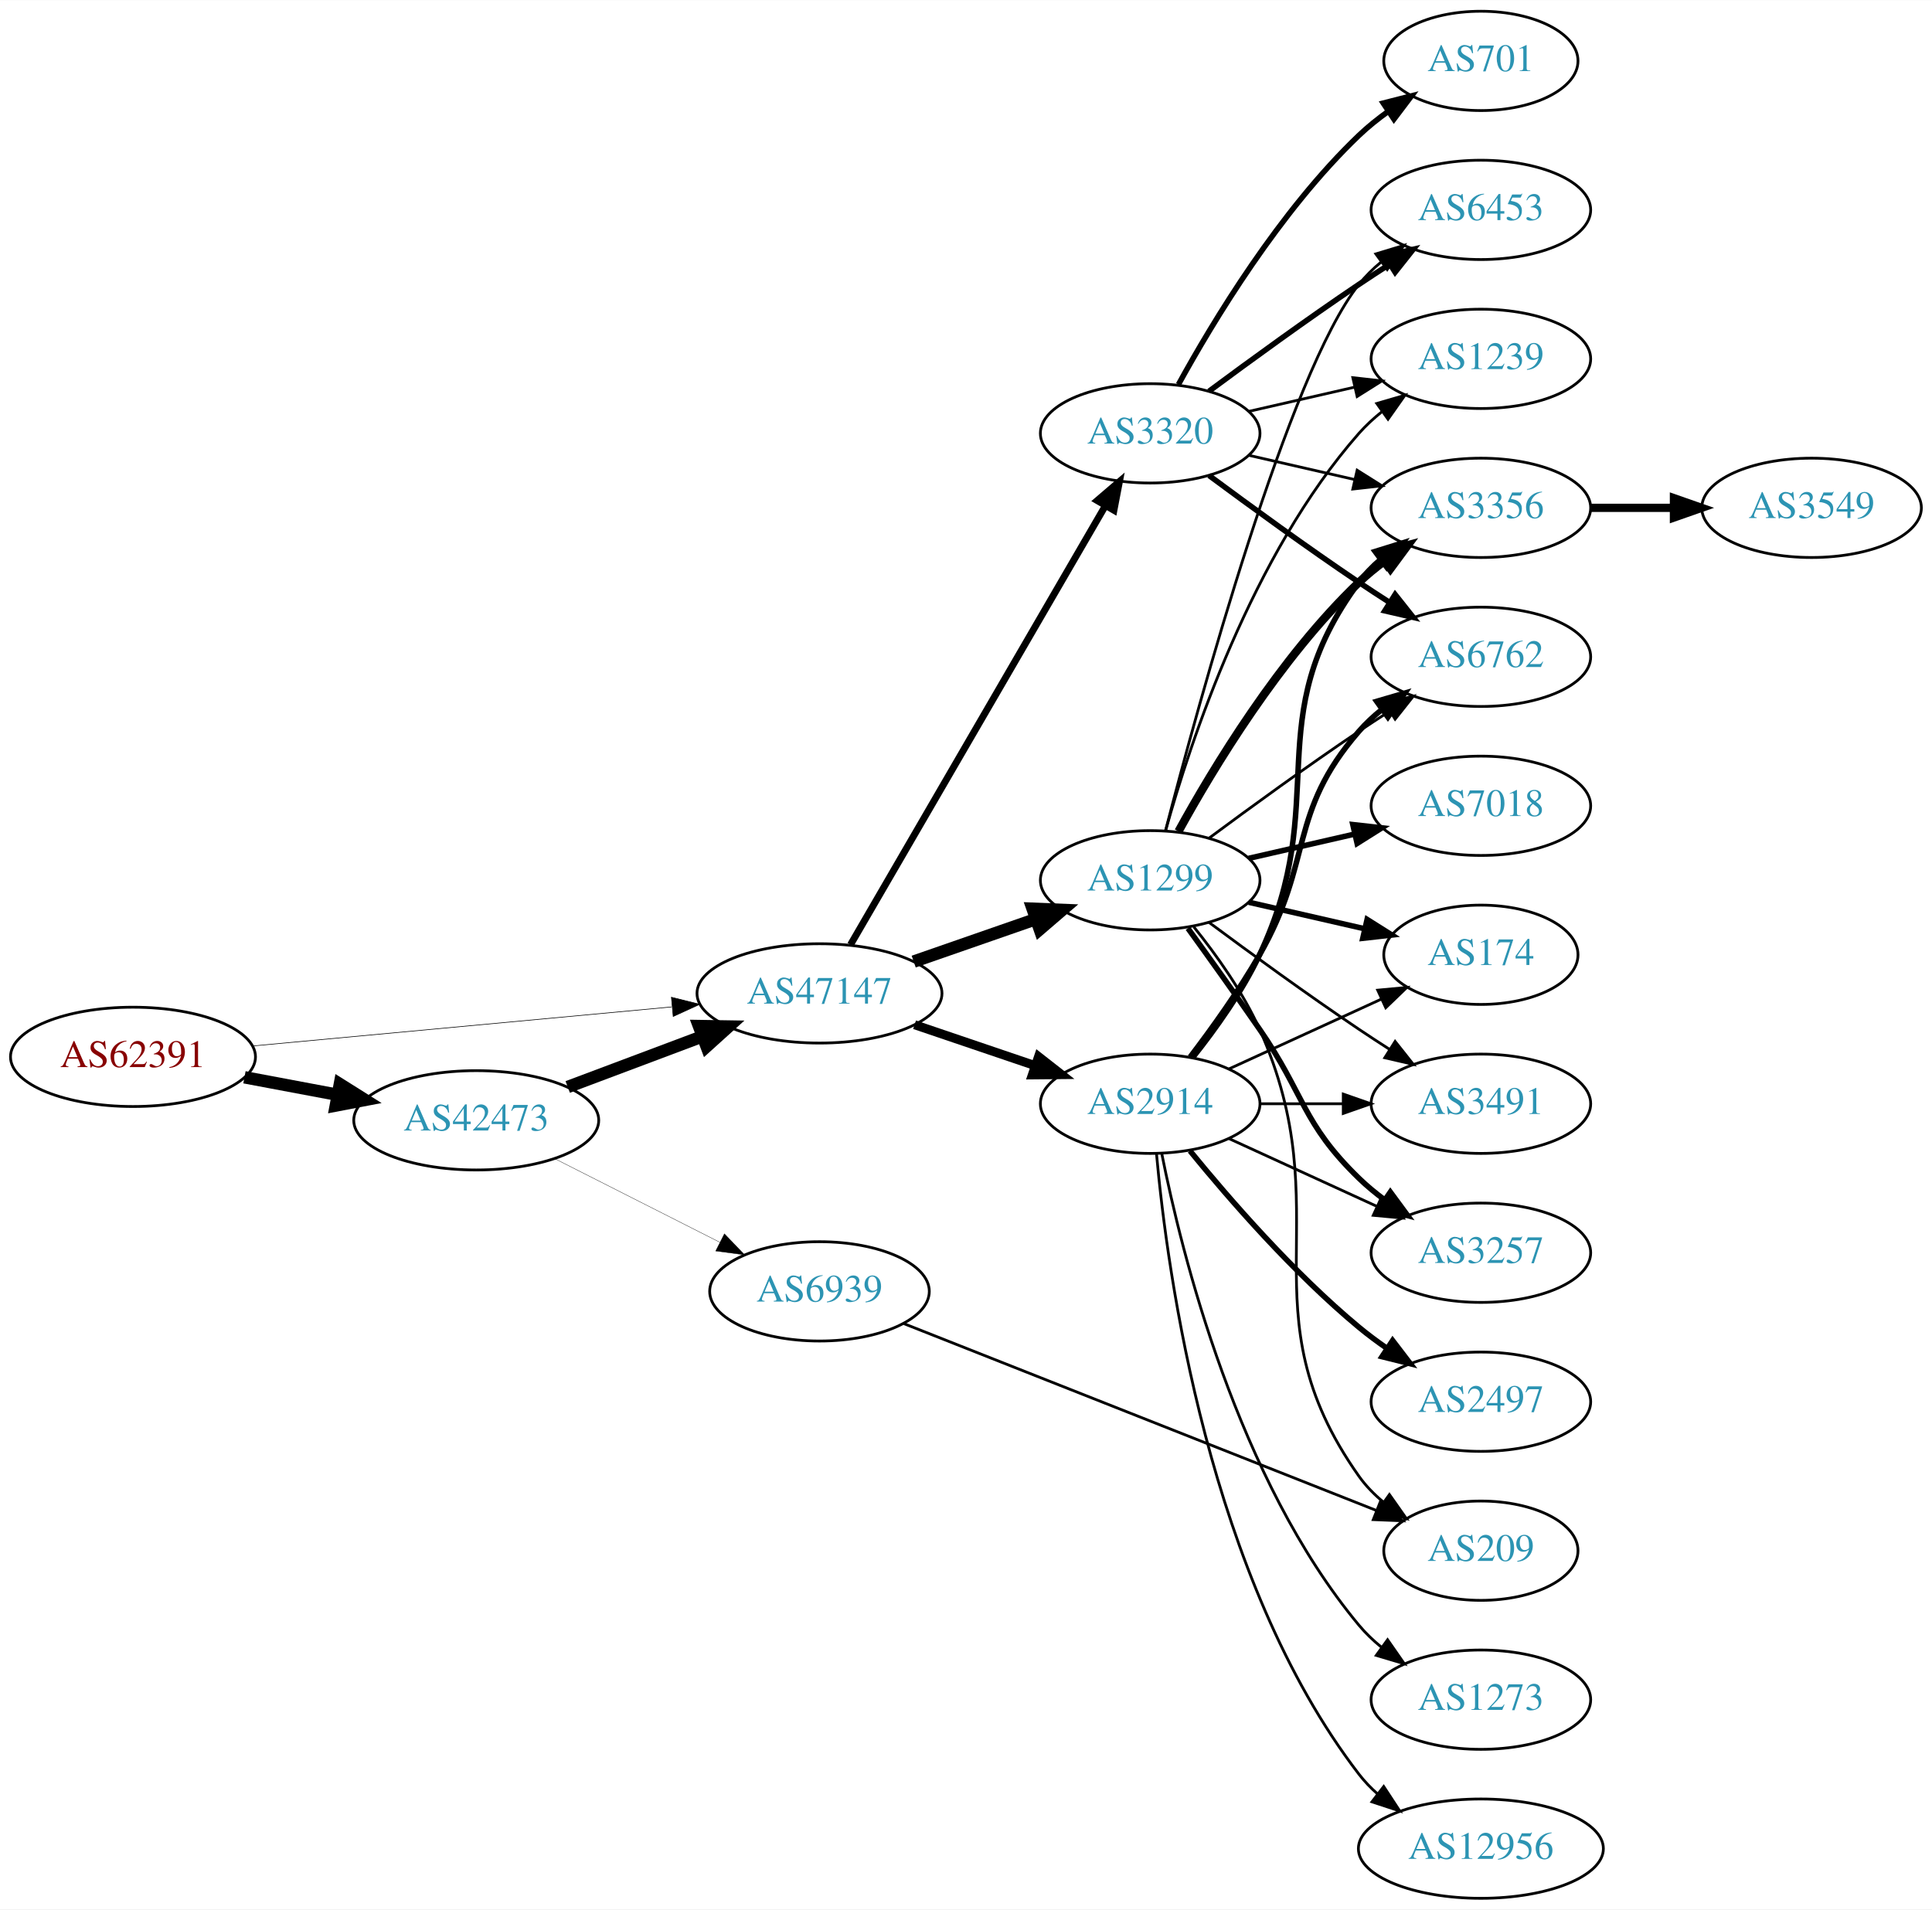
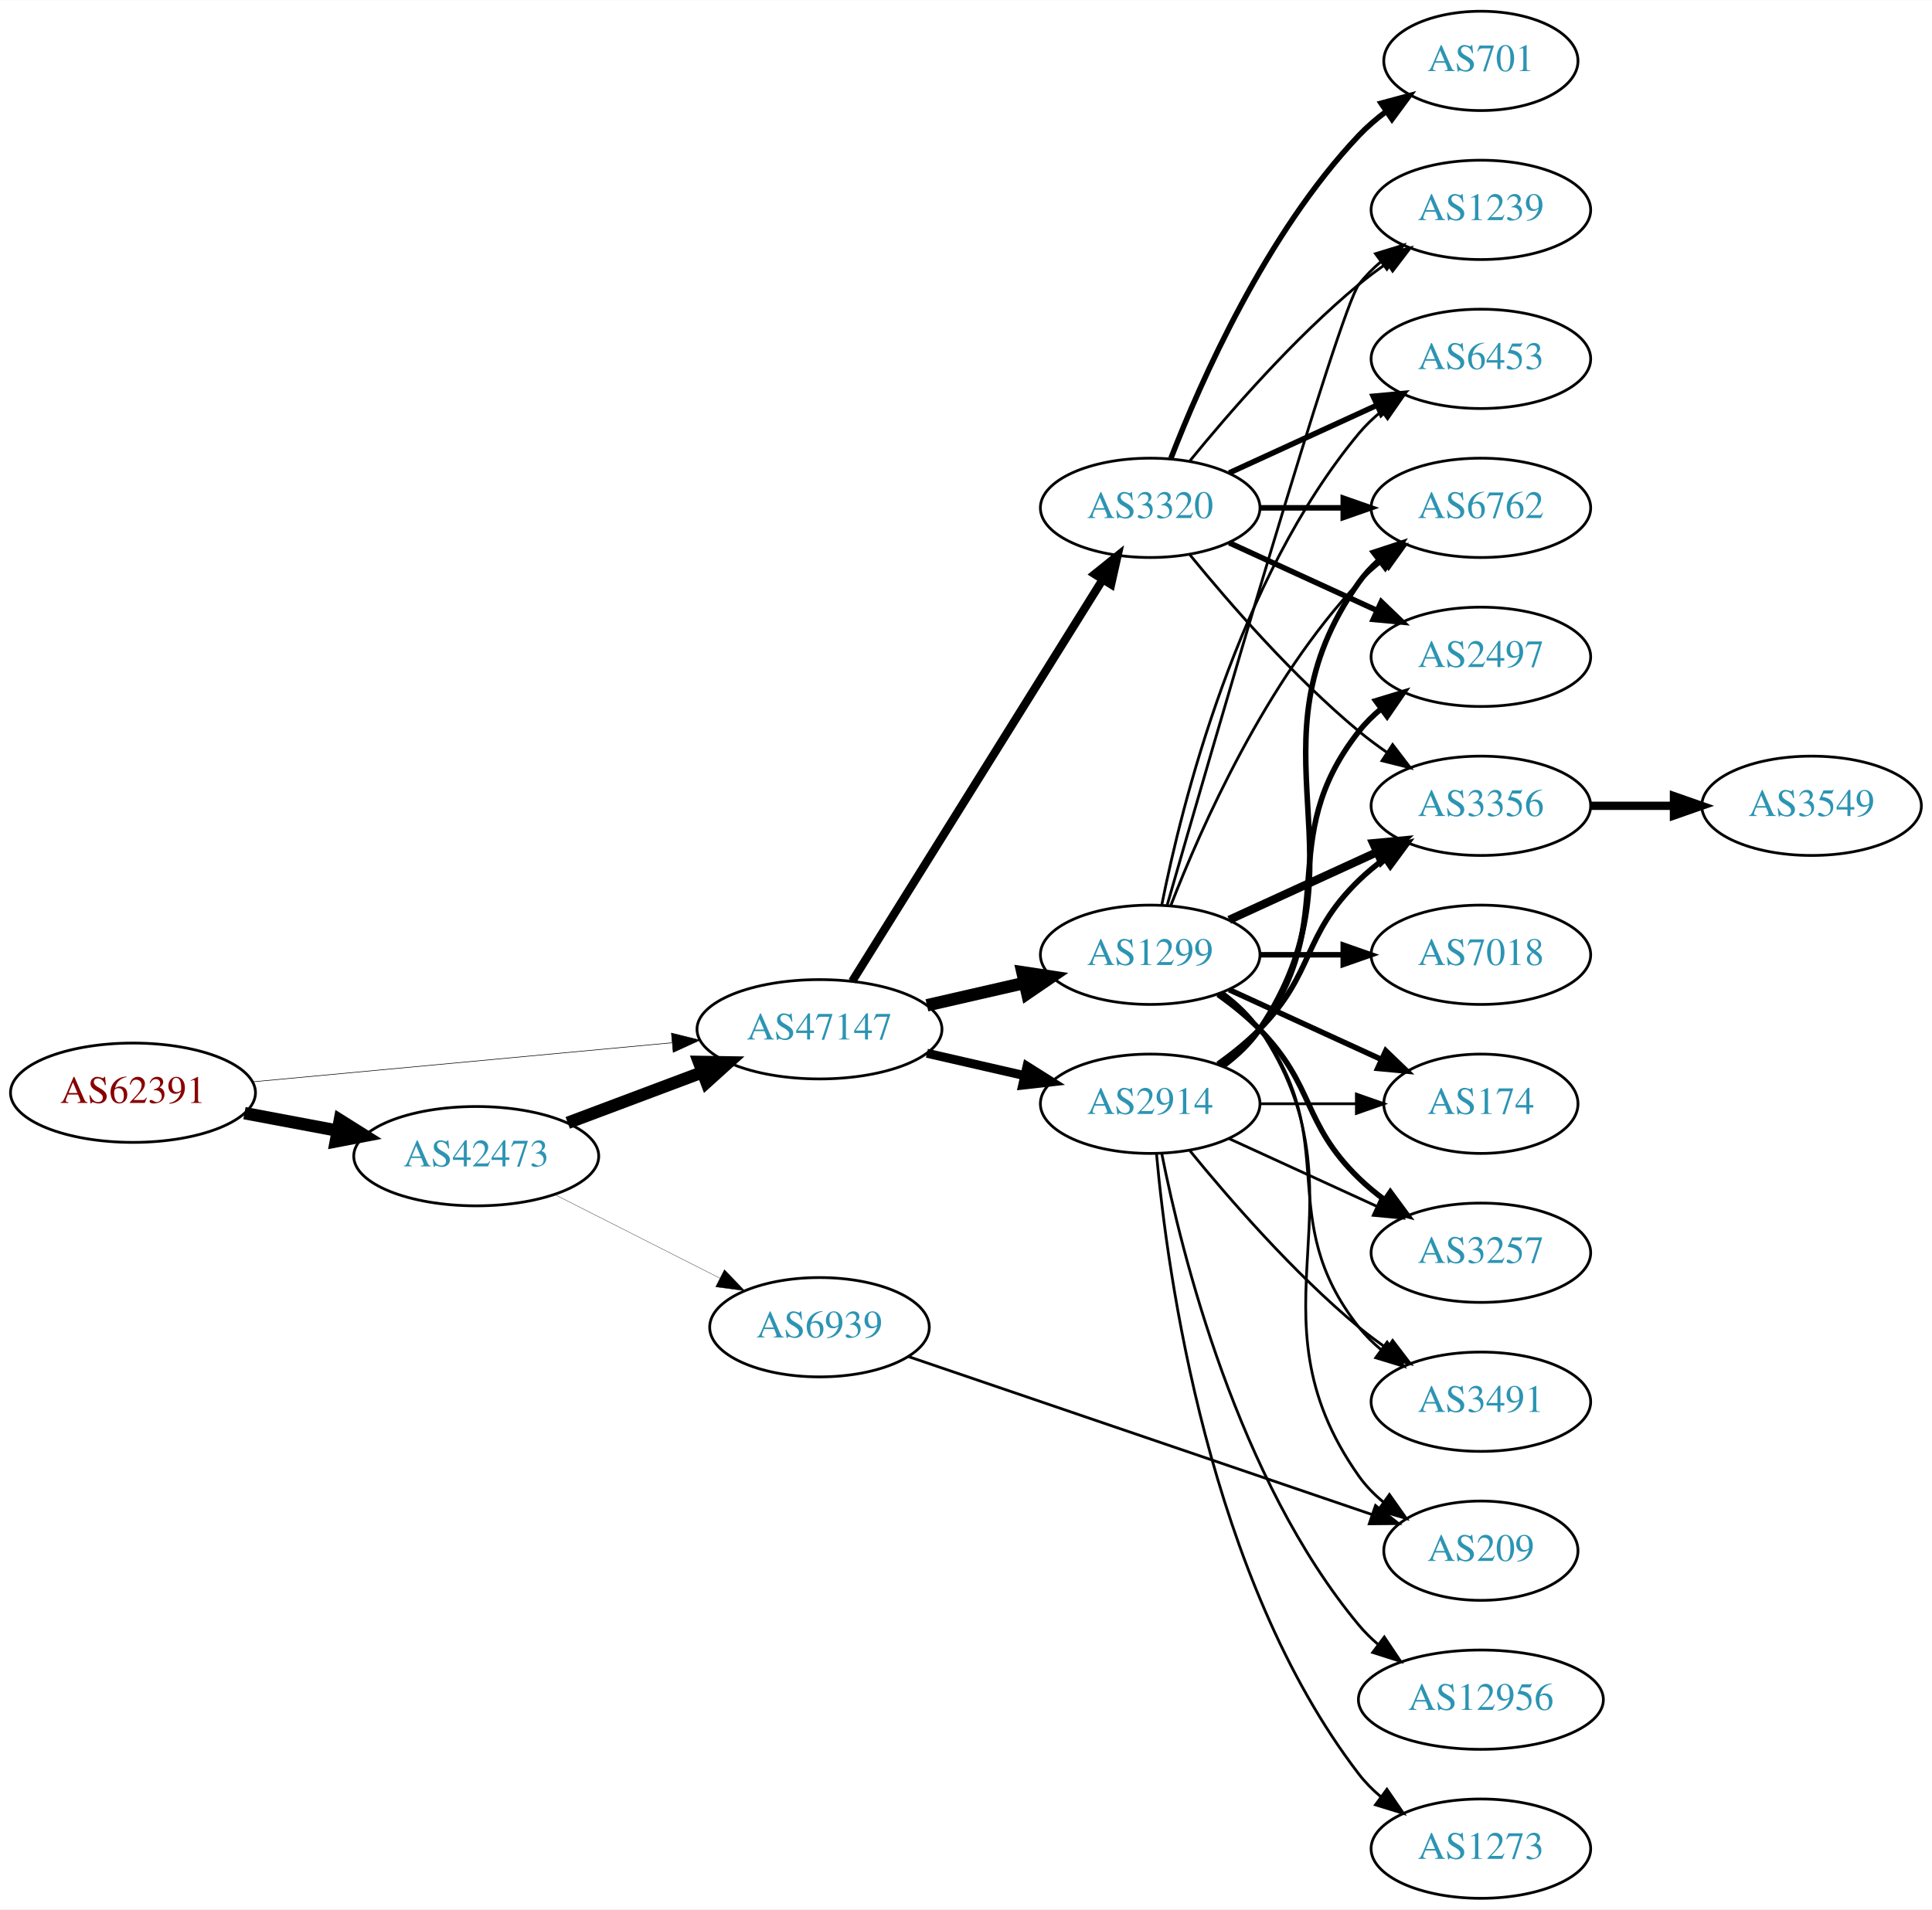
<svg xmlns="http://www.w3.org/2000/svg" xmlns:xlink="http://www.w3.org/1999/xlink" width="700pt" height="692pt" viewBox="0.00 0.00 700.15 692.00">
  <g id="graph0" class="graph" transform="scale(1 1) rotate(0) translate(4 688)">
    <polygon fill="white" stroke="none" points="-4,4 -4,-688 696.155,-688 696.155,4 -4,4" />
    <g id="node1" class="node">
      <g id="a_node1">
        <a xlink:href="/asn/62391" xlink:title="AS62391 ~ Comm-IT EDV DienstleistungsgmbH [AT]">
-           <ellipse fill="#ffffff" stroke="black" cx="44.196" cy="-305" rx="44.393" ry="18" />
-           <text text-anchor="middle" x="44.196" y="-301.3" font-family="Times,serif" font-size="14.00" fill="#880000">AS62391</text>
+           <ellipse fill="#ffffff" stroke="black" cx="44.196" cy="-292" rx="44.393" ry="18" />
+           <text text-anchor="middle" x="44.196" y="-288.3" font-family="Times,serif" font-size="14.00" fill="#880000">AS62391</text>
        </a>
      </g>
    </g>
    <g id="node2" class="node">
      <g id="a_node2">
        <a xlink:href="/asn/42473" xlink:title="AS42473 ~ ANEXIA Internetdienstleistungs GmbH [AT]">
-           <ellipse fill="#ffffff" stroke="black" cx="168.588" cy="-282" rx="44.393" ry="18" />
-           <text text-anchor="middle" x="168.588" y="-278.3" font-family="Times,serif" font-size="14.00" fill="#2c94b3">AS42473</text>
+           <ellipse fill="#ffffff" stroke="black" cx="168.588" cy="-269" rx="44.393" ry="18" />
+           <text text-anchor="middle" x="168.588" y="-265.3" font-family="Times,serif" font-size="14.00" fill="#2c94b3">AS42473</text>
        </a>
      </g>
    </g>
    <g id="edge1" class="edge">
-       <path fill="none" stroke="black" stroke-width="4.5" d="M84.595,-297.596C95.296,-295.585 107.019,-293.382 118.196,-291.282" />
-       <polygon fill="black" stroke="black" stroke-width="4.5" points="119.162,-295.107 128.263,-289.39 117.707,-287.367 119.162,-295.107" />
+       <path fill="none" stroke="black" stroke-width="4.5" d="M84.595,-284.596C95.296,-282.585 107.019,-280.382 118.196,-278.282" />
+       <polygon fill="black" stroke="black" stroke-width="4.5" points="119.162,-282.107 128.263,-276.39 117.707,-274.367 119.162,-282.107" />
    </g>
    <g id="node3" class="node">
      <g id="a_node3">
        <a xlink:href="/asn/47147" xlink:title="AS47147 ~ ANEXIA Internetdienstleistungs GmbH [AT]">
-           <ellipse fill="#ffffff" stroke="black" cx="292.98" cy="-328" rx="44.393" ry="18" />
-           <text text-anchor="middle" x="292.98" y="-324.3" font-family="Times,serif" font-size="14.00" fill="#2c94b3">AS47147</text>
+           <ellipse fill="#ffffff" stroke="black" cx="292.98" cy="-315" rx="44.393" ry="18" />
+           <text text-anchor="middle" x="292.98" y="-311.3" font-family="Times,serif" font-size="14.00" fill="#2c94b3">AS47147</text>
        </a>
      </g>
    </g>
    <g id="edge2" class="edge">
-       <path fill="none" stroke="black" stroke-width="0.225" d="M87.339,-308.928C129.358,-312.844 194.005,-318.869 239.368,-323.097" />
-       <polygon fill="black" stroke="black" stroke-width="0.225" points="239.316,-326.607 249.598,-324.05 239.966,-319.637 239.316,-326.607" />
+       <path fill="none" stroke="black" stroke-width="0.214" d="M87.339,-295.928C129.358,-299.844 194.005,-305.869 239.368,-310.097" />
+       <polygon fill="black" stroke="black" stroke-width="0.214" points="239.316,-313.607 249.598,-311.05 239.966,-306.637 239.316,-313.607" />
    </g>
    <g id="edge3" class="edge">
-       <path fill="none" stroke="black" stroke-width="4.5" d="M201.745,-294.086C216.643,-299.685 234.53,-306.408 250.435,-312.386" />
-       <polygon fill="black" stroke="black" stroke-width="4.5" points="249.292,-316.162 260.038,-315.995 252.063,-308.791 249.292,-316.162" />
+       <path fill="none" stroke="black" stroke-width="4.5" d="M201.745,-281.086C216.643,-286.685 234.53,-293.408 250.435,-299.386" />
+       <polygon fill="black" stroke="black" stroke-width="4.5" points="249.292,-303.162 260.038,-302.995 252.063,-295.791 249.292,-303.162" />
    </g>
    <g id="node4" class="node">
      <g id="a_node4">
        <a xlink:href="/asn/6939" xlink:title="AS6939 ~ Hurricane Electric LLC [US]">
-           <ellipse fill="#ffffff" stroke="black" cx="292.98" cy="-220" rx="39.794" ry="18" />
-           <text text-anchor="middle" x="292.98" y="-216.3" font-family="Times,serif" font-size="14.00" fill="#2c94b3">AS6939</text>
+           <ellipse fill="#ffffff" stroke="black" cx="292.98" cy="-207" rx="39.794" ry="18" />
+           <text text-anchor="middle" x="292.98" y="-203.3" font-family="Times,serif" font-size="14.00" fill="#2c94b3">AS6939</text>
        </a>
      </g>
    </g>
    <g id="edge4" class="edge">
-       <path fill="none" stroke="black" stroke-width="0.115" d="M197.055,-268.086C214.741,-259.127 237.893,-247.399 256.904,-237.768" />
-       <polygon fill="black" stroke="black" stroke-width="0.115" points="258.524,-240.872 265.863,-233.23 255.36,-234.627 258.524,-240.872" />
+       <path fill="none" stroke="black" stroke-width="0.11" d="M197.055,-255.086C214.741,-246.127 237.893,-234.399 256.904,-224.768" />
+       <polygon fill="black" stroke="black" stroke-width="0.11" points="258.524,-227.872 265.863,-220.23 255.36,-221.627 258.524,-227.872" />
    </g>
    <g id="node5" class="node">
      <g id="a_node5">
        <a xlink:href="/asn/2914" xlink:title="AS2914 ~ NTT America, Inc. [US]">
          <ellipse fill="#ffffff" stroke="black" cx="412.823" cy="-288" rx="39.794" ry="18" />
          <text text-anchor="middle" x="412.823" y="-284.3" font-family="Times,serif" font-size="14.00" fill="#2c94b3">AS2914</text>
        </a>
      </g>
    </g>
    <g id="edge5" class="edge">
-       <path fill="none" stroke="black" stroke-width="3.25" d="M327.434,-316.645C341.035,-312.028 356.877,-306.651 371.138,-301.81" />
-       <polygon fill="black" stroke="black" stroke-width="3.25" points="372.368,-305.089 380.712,-298.56 370.118,-298.46 372.368,-305.089" />
+       <path fill="none" stroke="black" stroke-width="3.25" d="M331.915,-306.308C343.156,-303.733 355.568,-300.889 367.192,-298.226" />
+       <polygon fill="black" stroke="black" stroke-width="3.25" points="368.188,-301.588 377.153,-295.943 366.624,-294.765 368.188,-301.588" />
    </g>
    <g id="node6" class="node">
      <g id="a_node6">
        <a xlink:href="/asn/3320" xlink:title="AS3320 ~ DTAG [DE]">
-           <ellipse fill="#ffffff" stroke="black" cx="412.823" cy="-531" rx="39.794" ry="18" />
-           <text text-anchor="middle" x="412.823" y="-527.3" font-family="Times,serif" font-size="14.00" fill="#2c94b3">AS3320</text>
+           <ellipse fill="#ffffff" stroke="black" cx="412.823" cy="-504" rx="39.794" ry="18" />
+           <text text-anchor="middle" x="412.823" y="-500.3" font-family="Times,serif" font-size="14.00" fill="#2c94b3">AS3320</text>
        </a>
      </g>
    </g>
    <g id="edge6" class="edge">
-       <path fill="none" stroke="black" stroke-width="2.5" d="M304.232,-345.66C325.004,-381.442 372.152,-462.661 396.554,-504.697" />
-       <polygon fill="black" stroke="black" stroke-width="2.5" points="393.632,-506.634 401.679,-513.526 399.685,-503.12 393.632,-506.634" />
+       <path fill="none" stroke="black" stroke-width="3" d="M304.856,-332.442C325.639,-365.775 371.099,-438.686 395.528,-477.866" />
+       <polygon fill="black" stroke="black" stroke-width="3" points="392.713,-479.966 400.974,-486.6 398.653,-476.263 392.713,-479.966" />
    </g>
    <g id="node7" class="node">
      <g id="a_node7">
        <a xlink:href="/asn/1299" xlink:title="AS1299 ~ Telia Carrier [EU]">
-           <ellipse fill="#ffffff" stroke="black" cx="412.823" cy="-369" rx="39.794" ry="18" />
-           <text text-anchor="middle" x="412.823" y="-365.3" font-family="Times,serif" font-size="14.00" fill="#2c94b3">AS1299</text>
+           <ellipse fill="#ffffff" stroke="black" cx="412.823" cy="-342" rx="39.794" ry="18" />
+           <text text-anchor="middle" x="412.823" y="-338.3" font-family="Times,serif" font-size="14.00" fill="#2c94b3">AS1299</text>
        </a>
      </g>
    </g>
    <g id="edge7" class="edge">
-       <path fill="none" stroke="black" stroke-width="4.5" d="M327.12,-339.53C340.837,-344.302 356.877,-349.883 371.286,-354.896" />
-       <polygon fill="black" stroke="black" stroke-width="4.5" points="370.214,-358.692 380.953,-358.26 372.802,-351.255 370.214,-358.692" />
-     </g>
-     <g id="node19" class="node">
-       <g id="a_node19">
+       <path fill="none" stroke="black" stroke-width="4.5" d="M331.915,-323.692C343.156,-326.267 355.568,-329.111 367.192,-331.774" />
+       <polygon fill="black" stroke="black" stroke-width="4.5" points="366.527,-335.661 377.153,-334.057 368.285,-327.985 366.527,-335.661" />
+     </g>
+     <g id="node17" class="node">
+       <g id="a_node17">
        <a xlink:href="/asn/209" xlink:title="AS209 ~ CenturyLink Communications, LLC [US]">
          <ellipse fill="#ffffff" stroke="black" cx="532.666" cy="-126" rx="35.194" ry="18" />
          <text text-anchor="middle" x="532.666" y="-122.3" font-family="Times,serif" font-size="14.00" fill="#2c94b3">AS209</text>
        </a>
      </g>
    </g>
-     <g id="edge31" class="edge">
-       <path fill="none" stroke="black" d="M323.603,-208.285C366.938,-191.147 447.573,-159.257 494.723,-140.61" />
-       <polygon fill="black" stroke="black" points="496.238,-143.775 504.25,-136.842 493.664,-137.265 496.238,-143.775" />
+     <g id="edge32" class="edge">
+       <path fill="none" stroke="black" d="M325.054,-196.411C368.286,-181.678 446.529,-155.013 493.332,-139.064" />
+       <polygon fill="black" stroke="black" points="494.481,-142.37 502.818,-135.831 492.223,-135.744 494.481,-142.37" />
    </g>
    <g id="node8" class="node">
      <g id="a_node8">
-         <a xlink:href="/asn/174" xlink:title="AS174 ~ Cogent Communications [US]">
-           <ellipse fill="#ffffff" stroke="black" cx="532.666" cy="-342" rx="35.194" ry="18" />
-           <text text-anchor="middle" x="532.666" y="-338.3" font-family="Times,serif" font-size="14.00" fill="#2c94b3">AS174</text>
-         </a>
-       </g>
-     </g>
-     <g id="edge8" class="edge">
-       <path fill="none" stroke="black" d="M441.452,-300.661C457.868,-308.183 478.85,-317.798 496.446,-325.861" />
-       <polygon fill="black" stroke="black" points="495.275,-329.174 505.824,-330.158 498.191,-322.811 495.275,-329.174" />
+         <a xlink:href="/asn/6762" xlink:title="AS6762 ~ TELECOM ITALIA SPARKLE S.p.A. [IT]">
+           <ellipse fill="#ffffff" stroke="black" cx="532.666" cy="-504" rx="39.794" ry="18" />
+           <text text-anchor="middle" x="532.666" y="-500.3" font-family="Times,serif" font-size="14.00" fill="#2c94b3">AS6762</text>
+         </a>
+       </g>
+     </g>
+     <g id="edge27" class="edge">
+       <path fill="none" stroke="black" stroke-width="2" d="M439.142,-301.607C444.198,-305.351 449.01,-309.831 452.469,-315 493.494,-376.294 445.89,-416.775 488.469,-477 490.461,-479.816 492.848,-482.401 495.464,-484.76" />
+       <polygon fill="black" stroke="black" stroke-width="2" points="493.763,-487.865 503.832,-491.162 498.016,-482.306 493.763,-487.865" />
    </g>
    <g id="node9" class="node">
      <g id="a_node9">
-         <a xlink:href="/asn/3356" xlink:title="AS3356 ~ Level 3 Parent, LLC [US]">
-           <ellipse fill="#ffffff" stroke="black" cx="532.666" cy="-504" rx="39.794" ry="18" />
-           <text text-anchor="middle" x="532.666" y="-500.3" font-family="Times,serif" font-size="14.00" fill="#2c94b3">AS3356</text>
-         </a>
-       </g>
-     </g>
-     <g id="edge9" class="edge">
-       <path fill="none" stroke="black" stroke-width="2" d="M428.423,-304.991C436.511,-315.155 446.172,-328.655 452.469,-342 478.969,-398.159 451.566,-427.059 488.469,-477 490.703,-480.023 493.386,-482.786 496.307,-485.293" />
-       <polygon fill="black" stroke="black" stroke-width="2" points="494.333,-488.186 504.45,-491.331 498.502,-482.563 494.333,-488.186" />
-     </g>
-     <g id="node10" class="node">
-       <g id="a_node10">
        <a xlink:href="/asn/2497" xlink:title="AS2497 ~ Internet Initiative Japan Inc. [JP]">
-           <ellipse fill="#ffffff" stroke="black" cx="532.666" cy="-180" rx="39.794" ry="18" />
-           <text text-anchor="middle" x="532.666" y="-176.3" font-family="Times,serif" font-size="14.00" fill="#2c94b3">AS2497</text>
-         </a>
-       </g>
-     </g>
-     <g id="edge10" class="edge">
-       <path fill="none" stroke="black" stroke-width="2" d="M427.242,-270.935C441.357,-253.625 464.771,-226.655 488.469,-207 491.686,-204.332 495.186,-201.73 498.757,-199.259" />
-       <polygon fill="black" stroke="black" stroke-width="2" points="500.68,-202.183 507.113,-193.764 496.835,-196.334 500.68,-202.183" />
-     </g>
-     <g id="node11" class="node">
-       <g id="a_node11">
-         <a xlink:href="/asn/6762" xlink:title="AS6762 ~ TELECOM ITALIA SPARKLE S.p.A. [IT]">
          <ellipse fill="#ffffff" stroke="black" cx="532.666" cy="-450" rx="39.794" ry="18" />
-           <text text-anchor="middle" x="532.666" y="-446.3" font-family="Times,serif" font-size="14.00" fill="#2c94b3">AS6762</text>
-         </a>
-       </g>
-     </g>
-     <g id="edge11" class="edge">
-       <path fill="none" stroke="black" stroke-width="2" d="M427.284,-304.913C435.177,-315.27 445.027,-328.992 452.469,-342 472.034,-376.194 462.635,-393.258 488.469,-423 490.934,-425.838 493.771,-428.477 496.789,-430.906" />
-       <polygon fill="black" stroke="black" stroke-width="2" points="494.899,-433.858 505.067,-436.836 498.975,-428.167 494.899,-433.858" />
-     </g>
-     <g id="node12" class="node">
-       <g id="a_node12">
-         <a xlink:href="/asn/3491" xlink:title="AS3491 ~ PCCW Global, Inc. [US]">
-           <ellipse fill="#ffffff" stroke="black" cx="532.666" cy="-288" rx="39.794" ry="18" />
-           <text text-anchor="middle" x="532.666" y="-284.3" font-family="Times,serif" font-size="14.00" fill="#2c94b3">AS3491</text>
-         </a>
-       </g>
-     </g>
-     <g id="edge12" class="edge">
-       <path fill="none" stroke="black" d="M452.736,-288C462.289,-288 472.639,-288 482.601,-288" />
-       <polygon fill="black" stroke="black" points="482.794,-291.5 492.794,-288 482.794,-284.5 482.794,-291.5" />
+           <text text-anchor="middle" x="532.666" y="-446.3" font-family="Times,serif" font-size="14.00" fill="#2c94b3">AS2497</text>
+         </a>
+       </g>
+     </g>
+     <g id="edge25" class="edge">
+       <path fill="none" stroke="black" stroke-width="2" d="M438.754,-301.882C443.83,-305.611 448.748,-310.016 452.469,-315 482.741,-355.542 457.171,-383.246 488.469,-423 490.794,-425.953 493.538,-428.67 496.497,-431.147" />
+       <polygon fill="black" stroke="black" stroke-width="2" points="494.557,-434.064 504.694,-437.145 498.69,-428.415 494.557,-434.064" />
    </g>
    <g id="node13" class="node">
      <g id="a_node13">
-         <a xlink:href="/asn/1273" xlink:title="AS1273 ~ Vodafone Group PLC [EU]">
-           <ellipse fill="#ffffff" stroke="black" cx="532.666" cy="-72" rx="39.794" ry="18" />
-           <text text-anchor="middle" x="532.666" y="-68.3" font-family="Times,serif" font-size="14.00" fill="#2c94b3">AS1273</text>
-         </a>
-       </g>
-     </g>
-     <g id="edge13" class="edge">
-       <path fill="none" stroke="black" d="M417.022,-269.927C424.185,-233.859 444.46,-151.875 488.469,-99 490.874,-96.111 493.671,-93.437 496.663,-90.987" />
-       <polygon fill="black" stroke="black" points="498.853,-93.722 504.906,-85.027 494.751,-88.05 498.853,-93.722" />
+         <a xlink:href="/asn/3356" xlink:title="AS3356 ~ Level 3 Parent, LLC [US]">
+           <ellipse fill="#ffffff" stroke="black" cx="532.666" cy="-396" rx="39.794" ry="18" />
+           <text text-anchor="middle" x="532.666" y="-392.3" font-family="Times,serif" font-size="14.00" fill="#2c94b3">AS3356</text>
+         </a>
+       </g>
+     </g>
+     <g id="edge26" class="edge">
+       <path fill="none" stroke="black" stroke-width="2" d="M437.417,-302.389C442.673,-306.148 448.005,-310.437 452.469,-315 472.642,-335.617 467.776,-348.906 488.469,-369 491.315,-371.763 494.488,-374.386 497.789,-376.834" />
+       <polygon fill="black" stroke="black" stroke-width="2" points="495.905,-379.786 506.136,-382.538 499.854,-374.006 495.905,-379.786" />
    </g>
    <g id="node14" class="node">
      <g id="a_node14">
+         <a xlink:href="/asn/174" xlink:title="AS174 ~ Cogent Communications [US]">
+           <ellipse fill="#ffffff" stroke="black" cx="532.666" cy="-288" rx="35.194" ry="18" />
+           <text text-anchor="middle" x="532.666" y="-284.3" font-family="Times,serif" font-size="14.00" fill="#2c94b3">AS174</text>
+         </a>
+       </g>
+     </g>
+     <g id="edge23" class="edge">
+       <path fill="none" stroke="black" d="M452.736,-288C463.822,-288 475.982,-288 487.364,-288" />
+       <polygon fill="black" stroke="black" points="487.546,-291.5 497.546,-288 487.546,-284.5 487.546,-291.5" />
+     </g>
+     <g id="node15" class="node">
+       <g id="a_node15">
        <a xlink:href="/asn/3257" xlink:title="AS3257 ~ GTT [DE]">
          <ellipse fill="#ffffff" stroke="black" cx="532.666" cy="-234" rx="39.794" ry="18" />
          <text text-anchor="middle" x="532.666" y="-230.3" font-family="Times,serif" font-size="14.00" fill="#2c94b3">AS3257</text>
        </a>
      </g>
    </g>
-     <g id="edge14" class="edge">
+     <g id="edge29" class="edge">
      <path fill="none" stroke="black" d="M441.452,-275.339C457.409,-268.027 477.679,-258.739 494.962,-250.819" />
      <polygon fill="black" stroke="black" points="496.577,-253.929 504.21,-246.581 493.661,-247.565 496.577,-253.929" />
    </g>
-     <g id="node15" class="node">
-       <g id="a_node15">
+     <g id="node18" class="node">
+       <g id="a_node18">
+         <a xlink:href="/asn/3491" xlink:title="AS3491 ~ PCCW Global, Inc. [US]">
+           <ellipse fill="#ffffff" stroke="black" cx="532.666" cy="-180" rx="39.794" ry="18" />
+           <text text-anchor="middle" x="532.666" y="-176.3" font-family="Times,serif" font-size="14.00" fill="#2c94b3">AS3491</text>
+         </a>
+       </g>
+     </g>
+     <g id="edge24" class="edge">
+       <path fill="none" stroke="black" d="M427.242,-270.935C441.357,-253.625 464.771,-226.655 488.469,-207 491.686,-204.332 495.186,-201.73 498.757,-199.259" />
+       <polygon fill="black" stroke="black" points="500.68,-202.183 507.113,-193.764 496.835,-196.334 500.68,-202.183" />
+     </g>
+     <g id="node19" class="node">
+       <g id="a_node19">
        <a xlink:href="/asn/12956" xlink:title="AS12956 ~ TELXIUS [ES]">
-           <ellipse fill="#ffffff" stroke="black" cx="532.666" cy="-18" rx="44.393" ry="18" />
-           <text text-anchor="middle" x="532.666" y="-14.3" font-family="Times,serif" font-size="14.00" fill="#2c94b3">AS12956</text>
-         </a>
-       </g>
-     </g>
-     <g id="edge15" class="edge">
-       <path fill="none" stroke="black" d="M415.107,-269.883C419.005,-226.668 434.022,-115.869 488.469,-45 490.463,-42.405 492.783,-39.996 495.292,-37.774" />
-       <polygon fill="black" stroke="black" points="497.451,-40.53 503.256,-31.667 493.191,-34.975 497.451,-40.53" />
-     </g>
-     <g id="edge20" class="edge">
-       <path fill="none" stroke="black" d="M448.542,-523.045C460.542,-520.296 474.163,-517.175 486.856,-514.267" />
-       <polygon fill="black" stroke="black" points="487.821,-517.636 496.787,-511.991 486.258,-510.813 487.821,-517.636" />
-     </g>
-     <g id="edge18" class="edge">
-       <path fill="none" stroke="black" stroke-width="2" d="M434.153,-515.723C449.016,-504.696 469.76,-489.593 488.469,-477 492.018,-474.611 495.769,-472.161 499.517,-469.758" />
-       <polygon fill="black" stroke="black" stroke-width="2" points="501.585,-472.591 508.166,-464.288 497.843,-466.675 501.585,-472.591" />
-     </g>
-     <g id="node16" class="node">
-       <g id="a_node16">
+           <ellipse fill="#ffffff" stroke="black" cx="532.666" cy="-72" rx="44.393" ry="18" />
+           <text text-anchor="middle" x="532.666" y="-68.3" font-family="Times,serif" font-size="14.00" fill="#2c94b3">AS12956</text>
+         </a>
+       </g>
+     </g>
+     <g id="edge28" class="edge">
+       <path fill="none" stroke="black" d="M417.022,-269.927C424.185,-233.859 444.46,-151.875 488.469,-99 490.563,-96.485 492.953,-94.133 495.511,-91.949" />
+       <polygon fill="black" stroke="black" points="497.662,-94.711 503.559,-85.909 493.46,-89.113 497.662,-94.711" />
+     </g>
+     <g id="node20" class="node">
+       <g id="a_node20">
+         <a xlink:href="/asn/1273" xlink:title="AS1273 ~ Vodafone Group PLC [EU]">
+           <ellipse fill="#ffffff" stroke="black" cx="532.666" cy="-18" rx="39.794" ry="18" />
+           <text text-anchor="middle" x="532.666" y="-14.3" font-family="Times,serif" font-size="14.00" fill="#2c94b3">AS1273</text>
+         </a>
+       </g>
+     </g>
+     <g id="edge30" class="edge">
+       <path fill="none" stroke="black" d="M415.107,-269.883C419.005,-226.668 434.022,-115.869 488.469,-45 490.759,-42.02 493.479,-39.284 496.424,-36.795" />
+       <polygon fill="black" stroke="black" points="498.618,-39.527 504.6,-30.782 494.47,-33.888 498.618,-39.527" />
+     </g>
+     <g id="edge8" class="edge">
+       <path fill="none" stroke="black" stroke-width="2" d="M452.736,-504C462.289,-504 472.639,-504 482.601,-504" />
+       <polygon fill="black" stroke="black" stroke-width="2" points="482.794,-507.5 492.794,-504 482.794,-500.5 482.794,-507.5" />
+     </g>
+     <g id="edge9" class="edge">
+       <path fill="none" stroke="black" stroke-width="2" d="M441.452,-491.339C457.409,-484.027 477.679,-474.739 494.962,-466.819" />
+       <polygon fill="black" stroke="black" stroke-width="2" points="496.577,-469.929 504.21,-462.581 493.661,-463.565 496.577,-469.929" />
+     </g>
+     <g id="node10" class="node">
+       <g id="a_node10">
+         <a xlink:href="/asn/1239" xlink:title="AS1239 ~ Sprint [US]">
+           <ellipse fill="#ffffff" stroke="black" cx="532.666" cy="-612" rx="39.794" ry="18" />
+           <text text-anchor="middle" x="532.666" y="-608.3" font-family="Times,serif" font-size="14.00" fill="#2c94b3">AS1239</text>
+         </a>
+       </g>
+     </g>
+     <g id="edge10" class="edge">
+       <path fill="none" stroke="black" d="M427.242,-521.065C441.357,-538.375 464.771,-565.345 488.469,-585 491.686,-587.668 495.186,-590.27 498.757,-592.741" />
+       <polygon fill="black" stroke="black" points="496.835,-595.666 507.113,-598.236 500.68,-589.817 496.835,-595.666" />
+     </g>
+     <g id="node11" class="node">
+       <g id="a_node11">
+         <a xlink:href="/asn/6453" xlink:title="AS6453 ~ TATA COMMUNICATIONS (AMERICA) INC [US]">
+           <ellipse fill="#ffffff" stroke="black" cx="532.666" cy="-558" rx="39.794" ry="18" />
+           <text text-anchor="middle" x="532.666" y="-554.3" font-family="Times,serif" font-size="14.00" fill="#2c94b3">AS6453</text>
+         </a>
+       </g>
+     </g>
+     <g id="edge11" class="edge">
+       <path fill="none" stroke="black" stroke-width="2" d="M441.452,-516.661C457.409,-523.973 477.679,-533.261 494.962,-541.181" />
+       <polygon fill="black" stroke="black" stroke-width="2" points="493.661,-544.435 504.21,-545.419 496.577,-538.071 493.661,-544.435" />
+     </g>
+     <g id="node12" class="node">
+       <g id="a_node12">
        <a xlink:href="/asn/701" xlink:title="AS701 ~ UUNET [US]">
          <ellipse fill="#ffffff" stroke="black" cx="532.666" cy="-666" rx="35.194" ry="18" />
          <text text-anchor="middle" x="532.666" y="-662.3" font-family="Times,serif" font-size="14.00" fill="#2c94b3">AS701</text>
        </a>
      </g>
    </g>
+     <g id="edge12" class="edge">
+       <path fill="none" stroke="black" stroke-width="2" d="M420.346,-521.994C431.097,-549.728 454.754,-603.429 488.469,-639 491.412,-642.105 494.786,-645.001 498.321,-647.655" />
+       <polygon fill="black" stroke="black" stroke-width="2" points="496.507,-650.654 506.74,-653.397 500.451,-644.871 496.507,-650.654" />
+     </g>
+     <g id="edge13" class="edge">
+       <path fill="none" stroke="black" d="M427.242,-486.935C441.357,-469.625 464.771,-442.655 488.469,-423 491.686,-420.332 495.186,-417.73 498.757,-415.259" />
+       <polygon fill="black" stroke="black" points="500.68,-418.183 507.113,-409.764 496.835,-412.334 500.68,-418.183" />
+     </g>
    <g id="edge16" class="edge">
-       <path fill="none" stroke="black" stroke-width="2" d="M423.064,-548.713C435.61,-571.561 459.787,-611.611 488.469,-639 491.723,-642.107 495.39,-645.046 499.177,-647.76" />
-       <polygon fill="black" stroke="black" stroke-width="2" points="497.279,-650.701 507.545,-653.322 501.154,-644.872 497.279,-650.701" />
-     </g>
-     <g id="node17" class="node">
-       <g id="a_node17">
-         <a xlink:href="/asn/6453" xlink:title="AS6453 ~ TATA COMMUNICATIONS (AMERICA) INC [US]">
-           <ellipse fill="#ffffff" stroke="black" cx="532.666" cy="-612" rx="39.794" ry="18" />
-           <text text-anchor="middle" x="532.666" y="-608.3" font-family="Times,serif" font-size="14.00" fill="#2c94b3">AS6453</text>
-         </a>
-       </g>
+       <path fill="none" stroke="black" d="M420.346,-359.994C431.097,-387.728 454.754,-441.429 488.469,-477 491.055,-479.728 493.973,-482.294 497.041,-484.677" />
+       <polygon fill="black" stroke="black" points="495.195,-487.658 505.389,-490.543 499.219,-481.93 495.195,-487.658" />
    </g>
    <g id="edge17" class="edge">
-       <path fill="none" stroke="black" stroke-width="2" d="M434.153,-546.277C449.016,-557.304 469.76,-572.407 488.469,-585 492.018,-587.389 495.769,-589.839 499.517,-592.242" />
-       <polygon fill="black" stroke="black" stroke-width="2" points="497.843,-595.325 508.166,-597.712 501.585,-589.409 497.843,-595.325" />
-     </g>
-     <g id="node18" class="node">
-       <g id="a_node18">
-         <a xlink:href="/asn/1239" xlink:title="AS1239 ~ Sprint [US]">
-           <ellipse fill="#ffffff" stroke="black" cx="532.666" cy="-558" rx="39.794" ry="18" />
-           <text text-anchor="middle" x="532.666" y="-554.3" font-family="Times,serif" font-size="14.00" fill="#2c94b3">AS1239</text>
+       <path fill="none" stroke="black" d="M418.938,-359.859C434.609,-414.407 481.327,-575.704 488.469,-585 490.759,-587.981 493.479,-590.716 496.424,-593.205" />
+       <polygon fill="black" stroke="black" points="494.47,-596.113 504.6,-599.218 498.618,-590.473 494.47,-596.113" />
+     </g>
+     <g id="edge21" class="edge">
+       <path fill="none" stroke="black" d="M417.022,-360.073C424.185,-396.141 444.46,-478.125 488.469,-531 490.874,-533.889 493.671,-536.563 496.663,-539.013" />
+       <polygon fill="black" stroke="black" points="494.751,-541.95 504.906,-544.973 498.853,-536.277 494.751,-541.95" />
+     </g>
+     <g id="edge15" class="edge">
+       <path fill="none" stroke="black" stroke-width="3" d="M441.452,-354.661C457.409,-361.973 477.679,-371.261 494.962,-379.181" />
+       <polygon fill="black" stroke="black" stroke-width="3" points="493.661,-382.435 504.21,-383.419 496.577,-376.071 493.661,-382.435" />
+     </g>
+     <g id="edge14" class="edge">
+       <path fill="none" stroke="black" stroke-width="2" d="M441.452,-329.339C457.868,-321.817 478.85,-312.202 496.446,-304.139" />
+       <polygon fill="black" stroke="black" stroke-width="2" points="498.191,-307.189 505.824,-299.842 495.275,-300.826 498.191,-307.189" />
+     </g>
+     <g id="edge18" class="edge">
+       <path fill="none" stroke="black" stroke-width="2" d="M437.417,-327.611C442.673,-323.852 448.005,-319.563 452.469,-315 472.642,-294.383 467.776,-281.094 488.469,-261 491.315,-258.237 494.488,-255.614 497.789,-253.166" />
+       <polygon fill="black" stroke="black" stroke-width="2" points="499.854,-255.994 506.136,-247.462 495.905,-250.214 499.854,-255.994" />
+     </g>
+     <g id="node16" class="node">
+       <g id="a_node16">
+         <a xlink:href="/asn/7018" xlink:title="AS7018 ~ AT&amp;T Services, Inc. [US]">
+           <ellipse fill="#ffffff" stroke="black" cx="532.666" cy="-342" rx="39.794" ry="18" />
+           <text text-anchor="middle" x="532.666" y="-338.3" font-family="Times,serif" font-size="14.00" fill="#2c94b3">AS7018</text>
        </a>
      </g>
    </g>
    <g id="edge19" class="edge">
-       <path fill="none" stroke="black" d="M448.542,-538.955C460.542,-541.704 474.163,-544.825 486.856,-547.733" />
-       <polygon fill="black" stroke="black" points="486.258,-551.187 496.787,-550.009 487.821,-544.364 486.258,-551.187" />
-     </g>
-     <g id="edge23" class="edge">
-       <path fill="none" stroke="black" stroke-width="2" d="M448.542,-361.045C461.635,-358.045 476.657,-354.604 490.298,-351.478" />
-       <polygon fill="black" stroke="black" stroke-width="2" points="491.439,-354.807 500.405,-349.162 489.876,-347.984 491.439,-354.807" />
-     </g>
-     <g id="edge21" class="edge">
-       <path fill="none" stroke="black" stroke-width="3" d="M423.064,-386.713C435.61,-409.561 459.787,-449.611 488.469,-477 491.338,-479.739 494.527,-482.347 497.836,-484.785" />
-       <polygon fill="black" stroke="black" stroke-width="3" points="495.959,-487.742 506.195,-490.477 499.899,-481.956 495.959,-487.742" />
-     </g>
-     <g id="edge26" class="edge">
-       <path fill="none" stroke="black" d="M434.153,-384.277C449.016,-395.304 469.76,-410.407 488.469,-423 492.018,-425.389 495.769,-427.839 499.517,-430.242" />
-       <polygon fill="black" stroke="black" points="497.843,-433.325 508.166,-435.712 501.585,-427.409 497.843,-433.325" />
-     </g>
-     <g id="edge29" class="edge">
-       <path fill="none" stroke="black" d="M434.153,-353.723C449.016,-342.696 469.76,-327.593 488.469,-315 492.018,-312.611 495.769,-310.161 499.517,-307.758" />
-       <polygon fill="black" stroke="black" points="501.585,-310.591 508.166,-302.288 497.843,-304.675 501.585,-310.591" />
+       <path fill="none" stroke="black" stroke-width="2" d="M452.736,-342C462.289,-342 472.639,-342 482.601,-342" />
+       <polygon fill="black" stroke="black" stroke-width="2" points="482.794,-345.5 492.794,-342 482.794,-338.5 482.794,-345.5" />
+     </g>
+     <g id="edge20" class="edge">
+       <path fill="none" stroke="black" d="M439.142,-328.393C444.198,-324.649 449.01,-320.169 452.469,-315 493.494,-253.706 445.89,-213.225 488.469,-153 490.939,-149.507 494.018,-146.37 497.387,-143.579" />
+       <polygon fill="black" stroke="black" points="499.526,-146.352 505.627,-137.69 495.456,-140.657 499.526,-146.352" />
    </g>
    <g id="edge22" class="edge">
-       <path fill="none" stroke="black" stroke-width="2" d="M426.502,-351.594C434.118,-341.063 443.95,-327.33 452.469,-315 468.865,-291.269 467.776,-281.094 488.469,-261 491.315,-258.237 494.488,-255.614 497.789,-253.166" />
-       <polygon fill="black" stroke="black" stroke-width="2" points="499.854,-255.994 506.136,-247.462 495.905,-250.214 499.854,-255.994" />
-     </g>
-     <g id="edge25" class="edge">
-       <path fill="none" stroke="black" d="M418.34,-386.842C430.191,-432.647 463.014,-553.03 488.469,-585 490.811,-587.94 493.565,-590.649 496.531,-593.121" />
-       <polygon fill="black" stroke="black" points="494.596,-596.042 504.737,-599.11 498.723,-590.388 494.596,-596.042" />
-     </g>
-     <g id="edge24" class="edge">
-       <path fill="none" stroke="black" d="M418.396,-386.946C427.302,-418.995 449.586,-486.842 488.469,-531 490.953,-533.821 493.803,-536.449 496.829,-538.871" />
-       <polygon fill="black" stroke="black" points="494.946,-541.828 505.118,-544.791 499.014,-536.131 494.946,-541.828" />
-     </g>
-     <g id="edge27" class="edge">
-       <path fill="none" stroke="black" d="M428.634,-352.106C436.792,-341.975 446.453,-328.475 452.469,-315 482.539,-247.651 445.89,-213.225 488.469,-153 490.939,-149.507 494.018,-146.37 497.387,-143.579" />
-       <polygon fill="black" stroke="black" points="499.526,-146.352 505.627,-137.69 495.456,-140.657 499.526,-146.352" />
-     </g>
-     <g id="node20" class="node">
-       <g id="a_node20">
-         <a xlink:href="/asn/7018" xlink:title="AS7018 ~ AT&amp;T Services, Inc. [US]">
-           <ellipse fill="#ffffff" stroke="black" cx="532.666" cy="-396" rx="39.794" ry="18" />
-           <text text-anchor="middle" x="532.666" y="-392.3" font-family="Times,serif" font-size="14.00" fill="#2c94b3">AS7018</text>
-         </a>
-       </g>
-     </g>
-     <g id="edge28" class="edge">
-       <path fill="none" stroke="black" stroke-width="2" d="M448.542,-376.955C460.542,-379.704 474.163,-382.825 486.856,-385.733" />
-       <polygon fill="black" stroke="black" stroke-width="2" points="486.258,-389.187 496.787,-388.009 487.821,-382.364 486.258,-389.187" />
+       <path fill="none" stroke="black" d="M438.754,-328.118C443.83,-324.389 448.748,-319.984 452.469,-315 482.741,-274.458 457.171,-246.754 488.469,-207 490.794,-204.047 493.538,-201.33 496.497,-198.853" />
+       <polygon fill="black" stroke="black" points="498.69,-201.585 504.694,-192.855 494.557,-195.936 498.69,-201.585" />
    </g>
    <g id="node21" class="node">
      <g id="a_node21">
        <a xlink:href="/asn/3549" xlink:title="AS3549 ~ Level 3 Parent, LLC [US]">
-           <ellipse fill="#ffffff" stroke="black" cx="652.508" cy="-504" rx="39.794" ry="18" />
-           <text text-anchor="middle" x="652.508" y="-500.3" font-family="Times,serif" font-size="14.00" fill="#2c94b3">AS3549</text>
-         </a>
-       </g>
-     </g>
-     <g id="edge30" class="edge">
-       <path fill="none" stroke="black" stroke-width="3" d="M572.578,-504C582.131,-504 592.481,-504 602.444,-504" />
-       <polygon fill="black" stroke="black" stroke-width="3" points="602.636,-507.5 612.636,-504 602.636,-500.5 602.636,-507.5" />
+           <ellipse fill="#ffffff" stroke="black" cx="652.508" cy="-396" rx="39.794" ry="18" />
+           <text text-anchor="middle" x="652.508" y="-392.3" font-family="Times,serif" font-size="14.00" fill="#2c94b3">AS3549</text>
+         </a>
+       </g>
+     </g>
+     <g id="edge31" class="edge">
+       <path fill="none" stroke="black" stroke-width="3" d="M572.578,-396C582.131,-396 592.481,-396 602.444,-396" />
+       <polygon fill="black" stroke="black" stroke-width="3" points="602.636,-399.5 612.636,-396 602.636,-392.5 602.636,-399.5" />
    </g>
  </g>
</svg>
